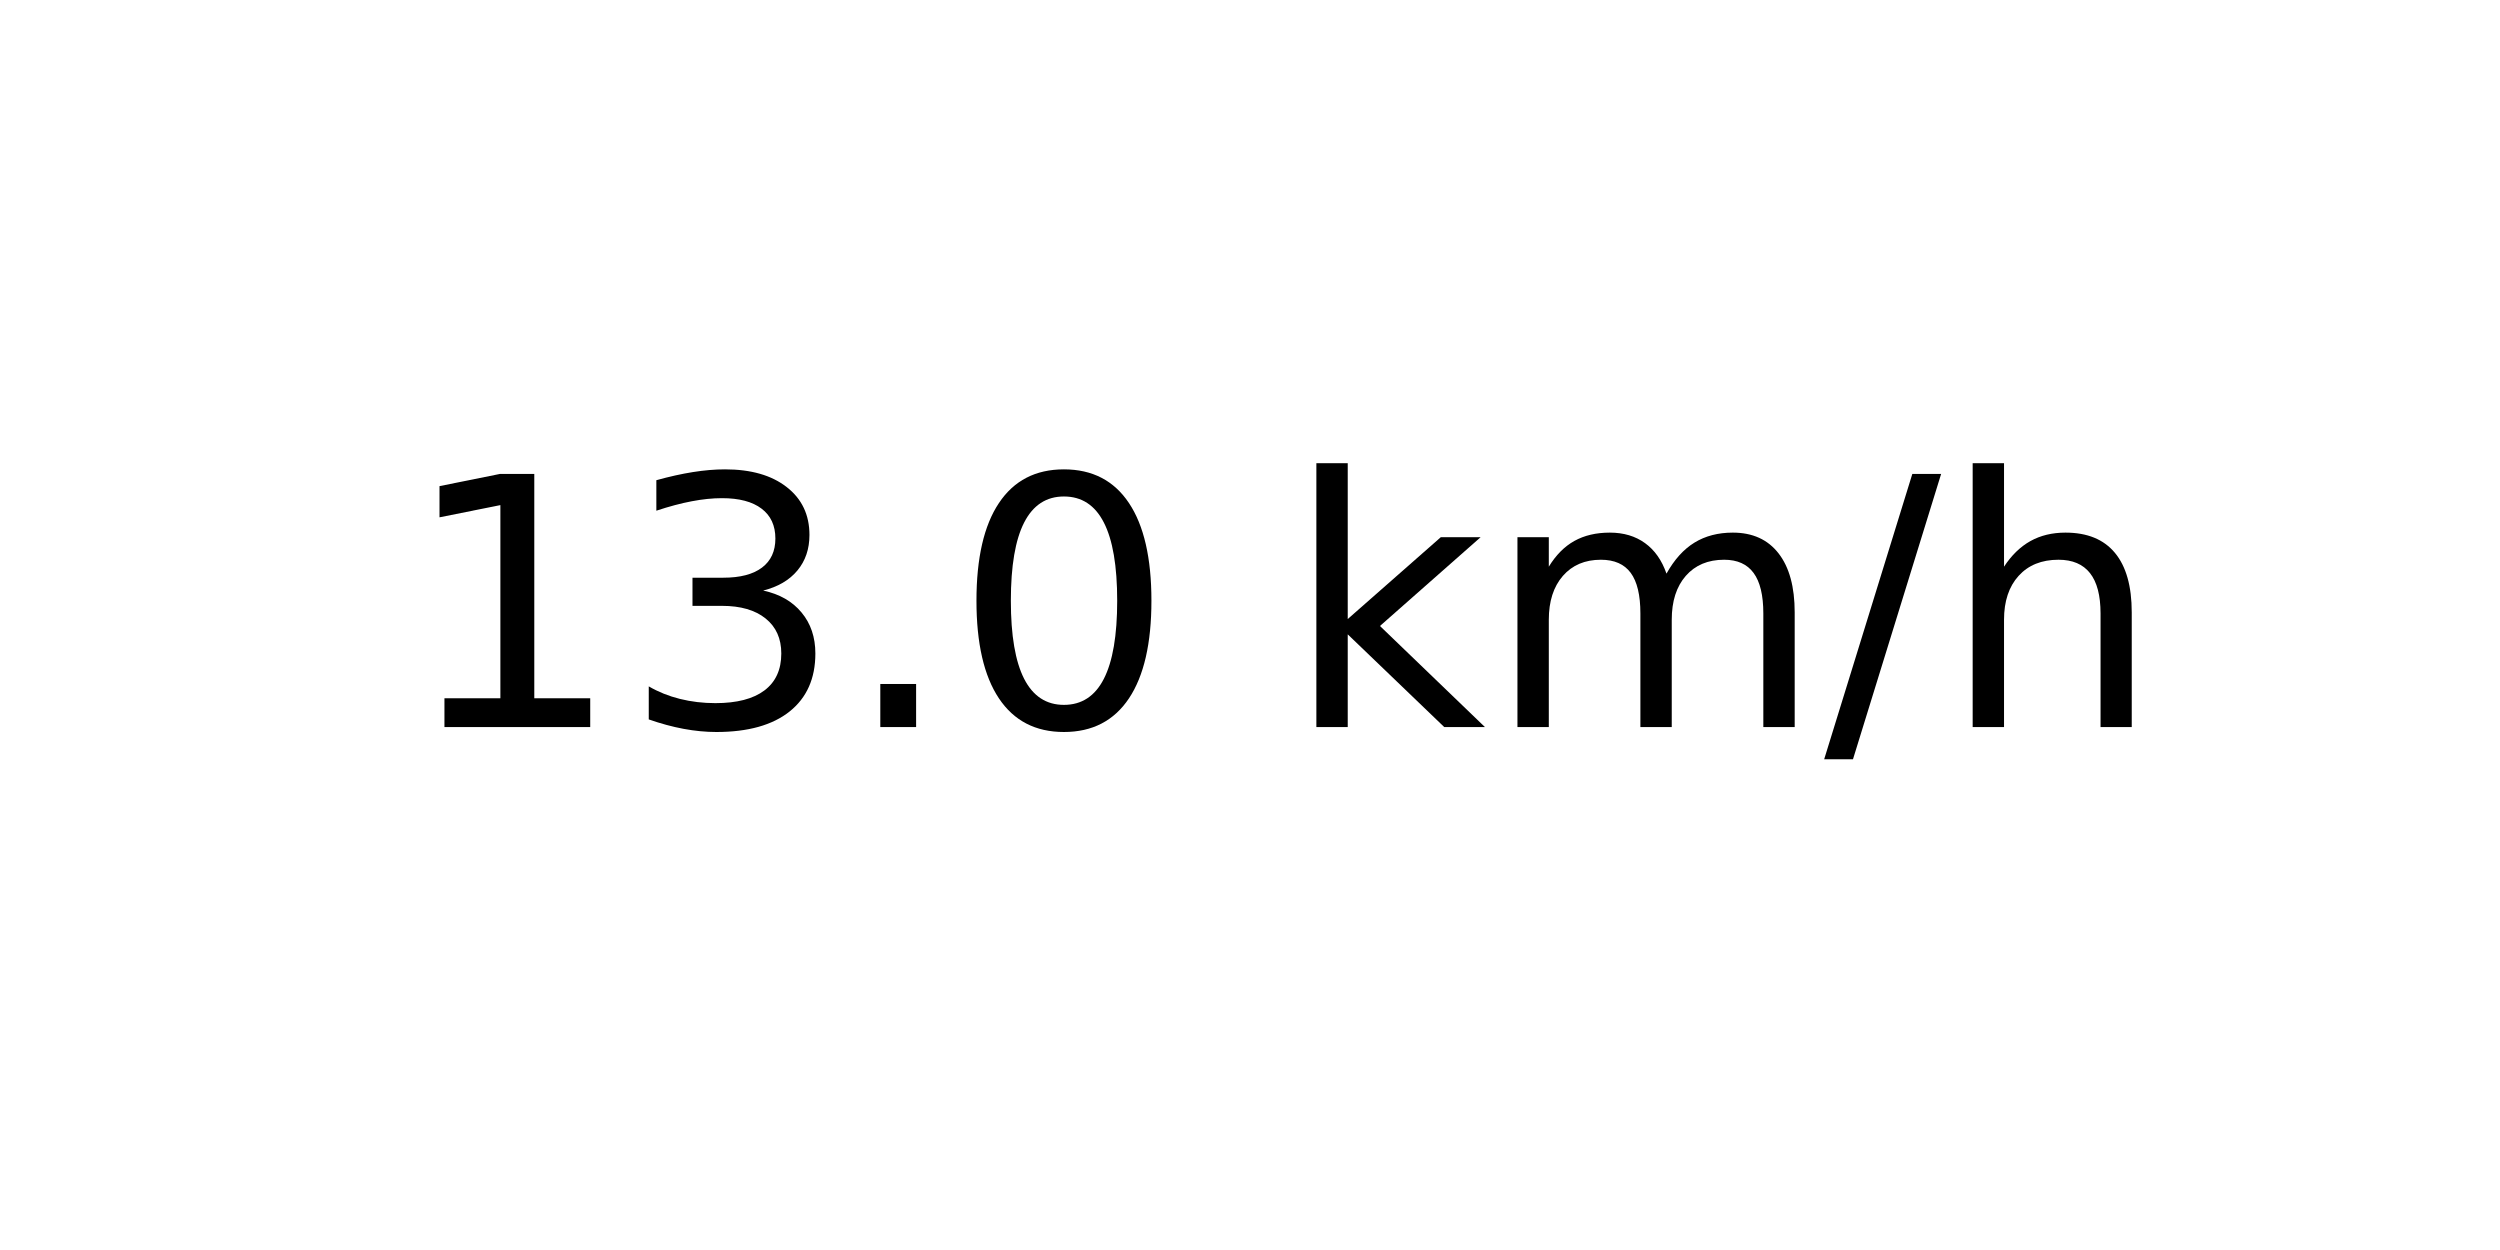
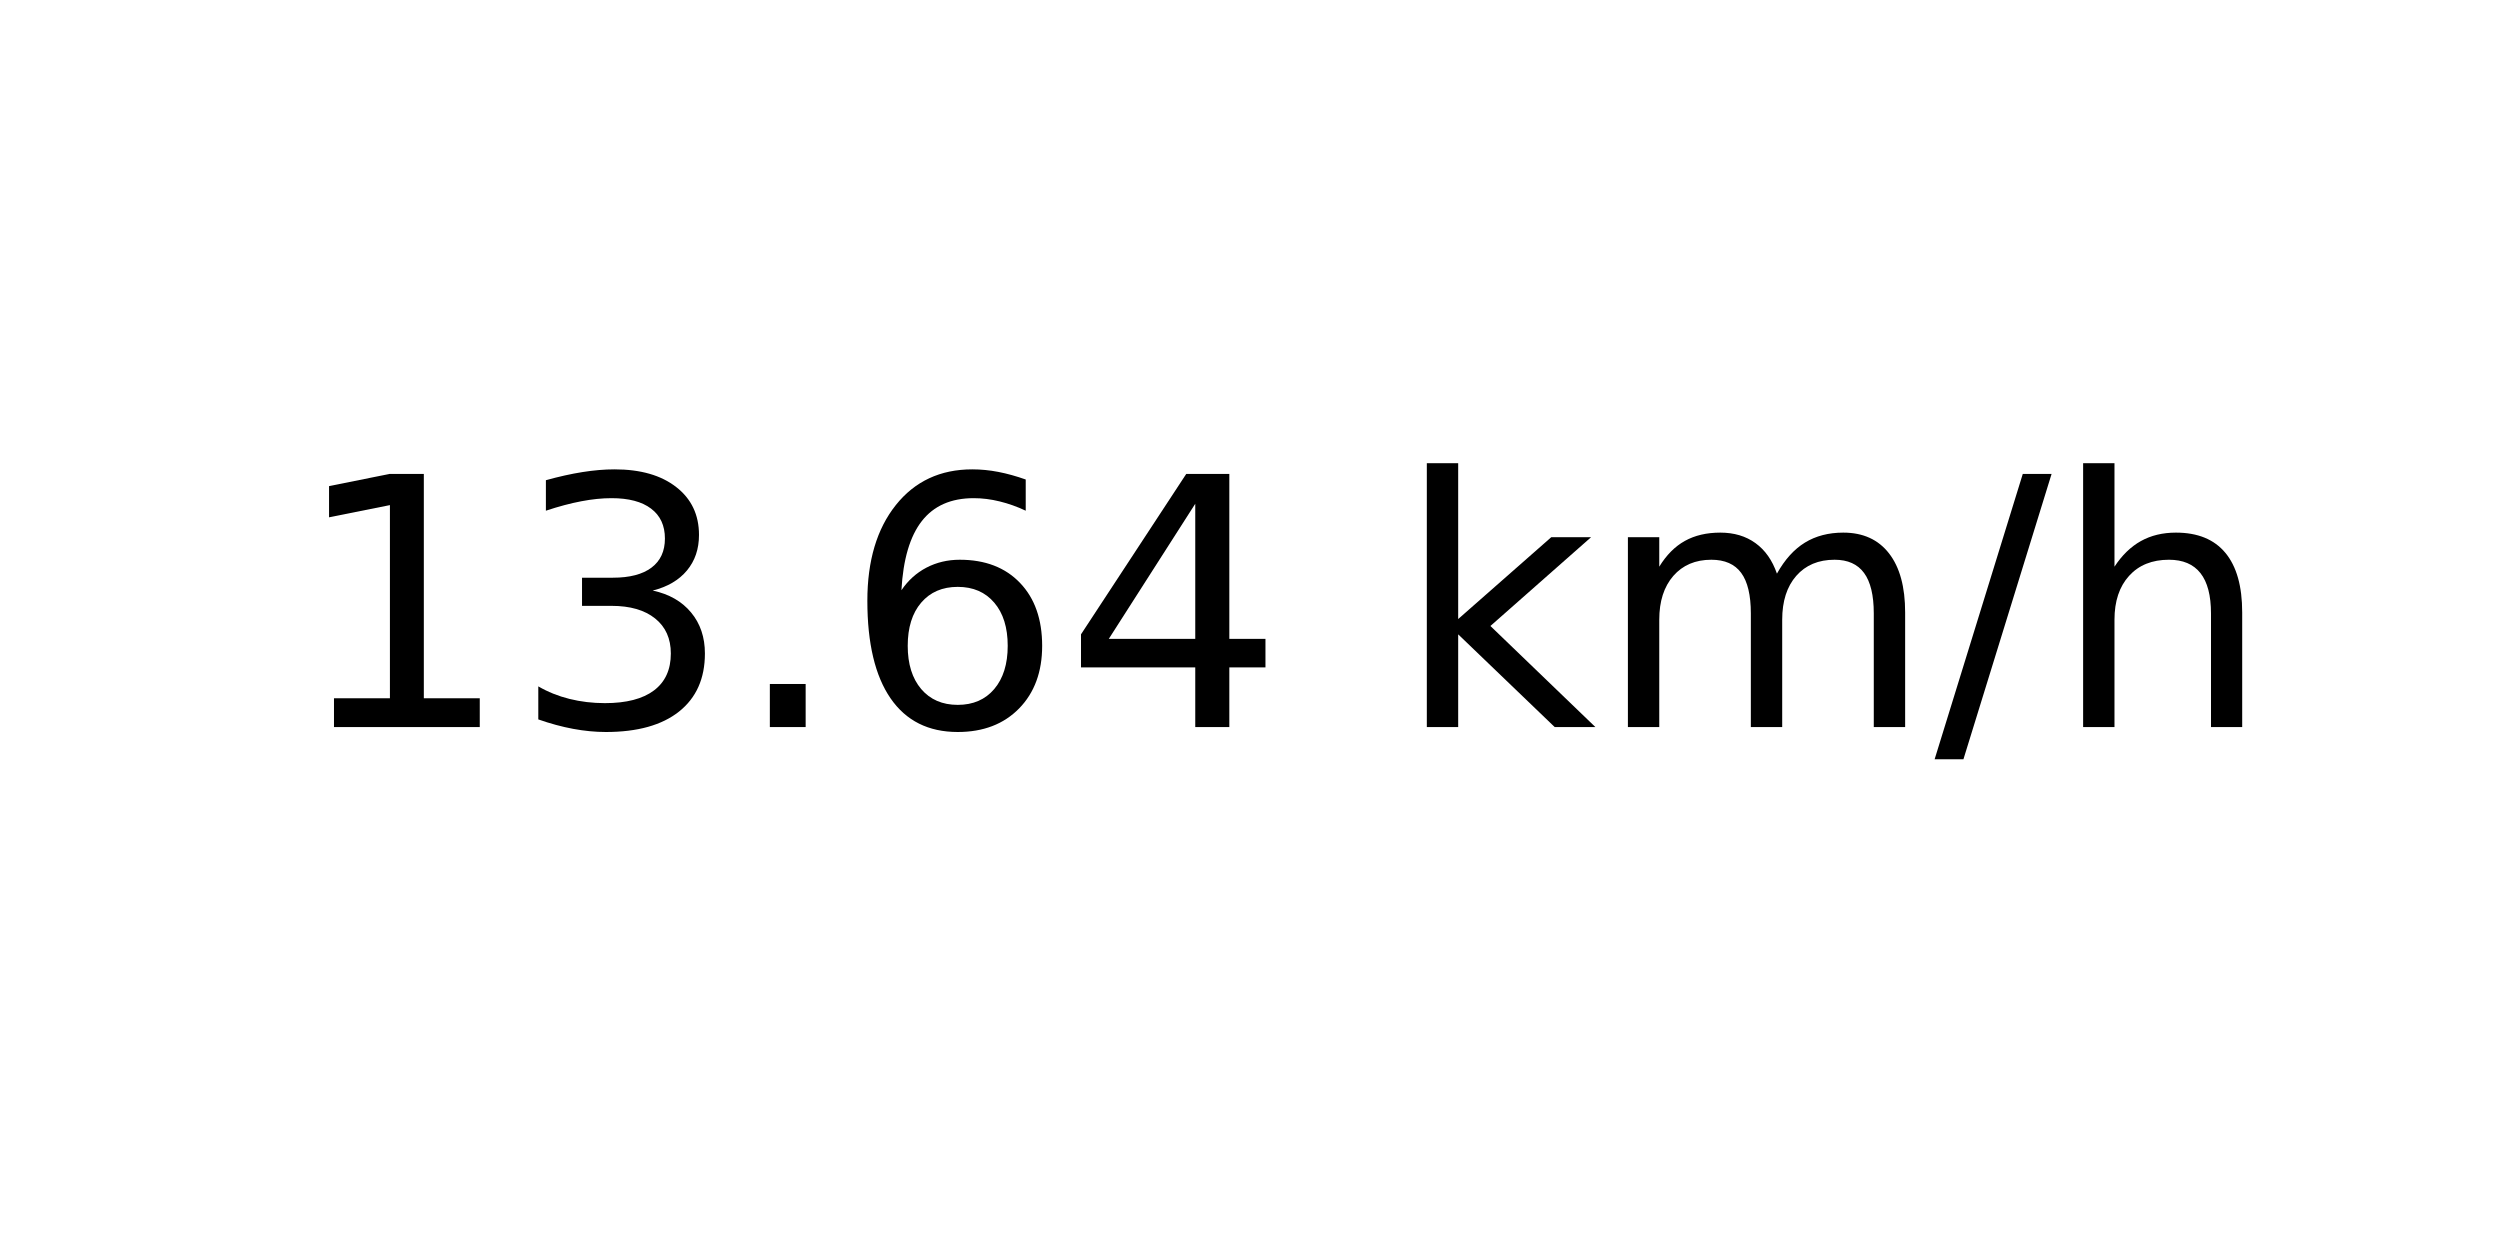
<svg xmlns="http://www.w3.org/2000/svg" xmlns:xlink="http://www.w3.org/1999/xlink" width="72pt" height="36pt" viewBox="0 0 72 36" version="1.1">
  <defs>
    <style type="text/css">*{stroke-linejoin: round; stroke-linecap: butt}</style>
  </defs>
  <g id="figure_1">
    <g id="axes_1">
      <g id="text_1">
-         <g transform="translate(11.55937 20.93937) scale(0.1 -0.1)">
+         <g transform="translate(8.378125 20.93937) scale(0.1 -0.1)">
          <defs>
            <path id="DejaVuSans-31" d="M 794 531  L 1825 531  L 1825 4091  L 703 3866  L 703 4441  L 1819 4666  L 2450 4666  L 2450 531  L 3481 531  L 3481 0  L 794 0  L 794 531  z " transform="scale(0.015625)" />
            <path id="DejaVuSans-33" d="M 2597 2516  Q 3050 2419 3304 2112  Q 3559 1806 3559 1356  Q 3559 666 3084 287  Q 2609 -91 1734 -91  Q 1441 -91 1130 -33  Q 819 25 488 141  L 488 750  Q 750 597 1062 519  Q 1375 441 1716 441  Q 2309 441 2620 675  Q 2931 909 2931 1356  Q 2931 1769 2642 2001  Q 2353 2234 1838 2234  L 1294 2234  L 1294 2753  L 1863 2753  Q 2328 2753 2575 2939  Q 2822 3125 2822 3475  Q 2822 3834 2567 4026  Q 2313 4219 1838 4219  Q 1578 4219 1281 4162  Q 984 4106 628 3988  L 628 4550  Q 988 4650 1302 4700  Q 1616 4750 1894 4750  Q 2613 4750 3031 4423  Q 3450 4097 3450 3541  Q 3450 3153 3228 2886  Q 3006 2619 2597 2516  z " transform="scale(0.015625)" />
            <path id="DejaVuSans-2e" d="M 684 794  L 1344 794  L 1344 0  L 684 0  L 684 794  z " transform="scale(0.015625)" />
-             <path id="DejaVuSans-30" d="M 2034 4250  Q 1547 4250 1301 3770  Q 1056 3291 1056 2328  Q 1056 1369 1301 889  Q 1547 409 2034 409  Q 2525 409 2770 889  Q 3016 1369 3016 2328  Q 3016 3291 2770 3770  Q 2525 4250 2034 4250  z M 2034 4750  Q 2819 4750 3233 4129  Q 3647 3509 3647 2328  Q 3647 1150 3233 529  Q 2819 -91 2034 -91  Q 1250 -91 836 529  Q 422 1150 422 2328  Q 422 3509 836 4129  Q 1250 4750 2034 4750  z " transform="scale(0.015625)" />
+             <path id="DejaVuSans-36" d="M 2113 2584  Q 1688 2584 1439 2293  Q 1191 2003 1191 1497  Q 1191 994 1439 701  Q 1688 409 2113 409  Q 2538 409 2786 701  Q 3034 994 3034 1497  Q 3034 2003 2786 2293  Q 2538 2584 2113 2584  z M 3366 4563  L 3366 3988  Q 3128 4100 2886 4159  Q 2644 4219 2406 4219  Q 1781 4219 1451 3797  Q 1122 3375 1075 2522  Q 1259 2794 1537 2939  Q 1816 3084 2150 3084  Q 2853 3084 3261 2657  Q 3669 2231 3669 1497  Q 3669 778 3244 343  Q 2819 -91 2113 -91  Q 1303 -91 875 529  Q 447 1150 447 2328  Q 447 3434 972 4092  Q 1497 4750 2381 4750  Q 2619 4750 2861 4703  Q 3103 4656 3366 4563  z " transform="scale(0.015625)" />
+             <path id="DejaVuSans-34" d="M 2419 4116  L 825 1625  L 2419 1625  L 2419 4116  z M 2253 4666  L 3047 4666  L 3047 1625  L 3713 1625  L 3713 1100  L 3047 1100  L 3047 0  L 2419 0  L 2419 1100  L 313 1100  L 313 1709  L 2253 4666  z " transform="scale(0.015625)" />
            <path id="DejaVuSans-20" transform="scale(0.015625)" />
            <path id="DejaVuSans-6b" d="M 581 4863  L 1159 4863  L 1159 1991  L 2875 3500  L 3609 3500  L 1753 1863  L 3688 0  L 2938 0  L 1159 1709  L 1159 0  L 581 0  L 581 4863  z " transform="scale(0.015625)" />
            <path id="DejaVuSans-6d" d="M 3328 2828  Q 3544 3216 3844 3400  Q 4144 3584 4550 3584  Q 5097 3584 5394 3201  Q 5691 2819 5691 2113  L 5691 0  L 5113 0  L 5113 2094  Q 5113 2597 4934 2840  Q 4756 3084 4391 3084  Q 3944 3084 3684 2787  Q 3425 2491 3425 1978  L 3425 0  L 2847 0  L 2847 2094  Q 2847 2600 2669 2842  Q 2491 3084 2119 3084  Q 1678 3084 1418 2786  Q 1159 2488 1159 1978  L 1159 0  L 581 0  L 581 3500  L 1159 3500  L 1159 2956  Q 1356 3278 1631 3431  Q 1906 3584 2284 3584  Q 2666 3584 2933 3390  Q 3200 3197 3328 2828  z " transform="scale(0.015625)" />
            <path id="DejaVuSans-2f" d="M 1625 4666  L 2156 4666  L 531 -594  L 0 -594  L 1625 4666  z " transform="scale(0.015625)" />
            <path id="DejaVuSans-68" d="M 3513 2113  L 3513 0  L 2938 0  L 2938 2094  Q 2938 2591 2744 2837  Q 2550 3084 2163 3084  Q 1697 3084 1428 2787  Q 1159 2491 1159 1978  L 1159 0  L 581 0  L 581 4863  L 1159 4863  L 1159 2956  Q 1366 3272 1645 3428  Q 1925 3584 2291 3584  Q 2894 3584 3203 3211  Q 3513 2838 3513 2113  z " transform="scale(0.015625)" />
          </defs>
          <use xlink:href="#DejaVuSans-31" />
          <use xlink:href="#DejaVuSans-33" x="63.623" />
          <use xlink:href="#DejaVuSans-2e" x="127.246" />
-           <use xlink:href="#DejaVuSans-30" x="159.033" />
-           <use xlink:href="#DejaVuSans-20" x="222.656" />
-           <use xlink:href="#DejaVuSans-6b" x="254.443" />
-           <use xlink:href="#DejaVuSans-6d" x="312.354" />
-           <use xlink:href="#DejaVuSans-2f" x="409.766" />
-           <use xlink:href="#DejaVuSans-68" x="443.457" />
+           <use xlink:href="#DejaVuSans-36" x="159.033" />
+           <use xlink:href="#DejaVuSans-34" x="222.656" />
+           <use xlink:href="#DejaVuSans-20" x="286.279" />
+           <use xlink:href="#DejaVuSans-6b" x="318.066" />
+           <use xlink:href="#DejaVuSans-6d" x="375.977" />
+           <use xlink:href="#DejaVuSans-2f" x="473.389" />
+           <use xlink:href="#DejaVuSans-68" x="507.08" />
        </g>
      </g>
    </g>
  </g>
</svg>
